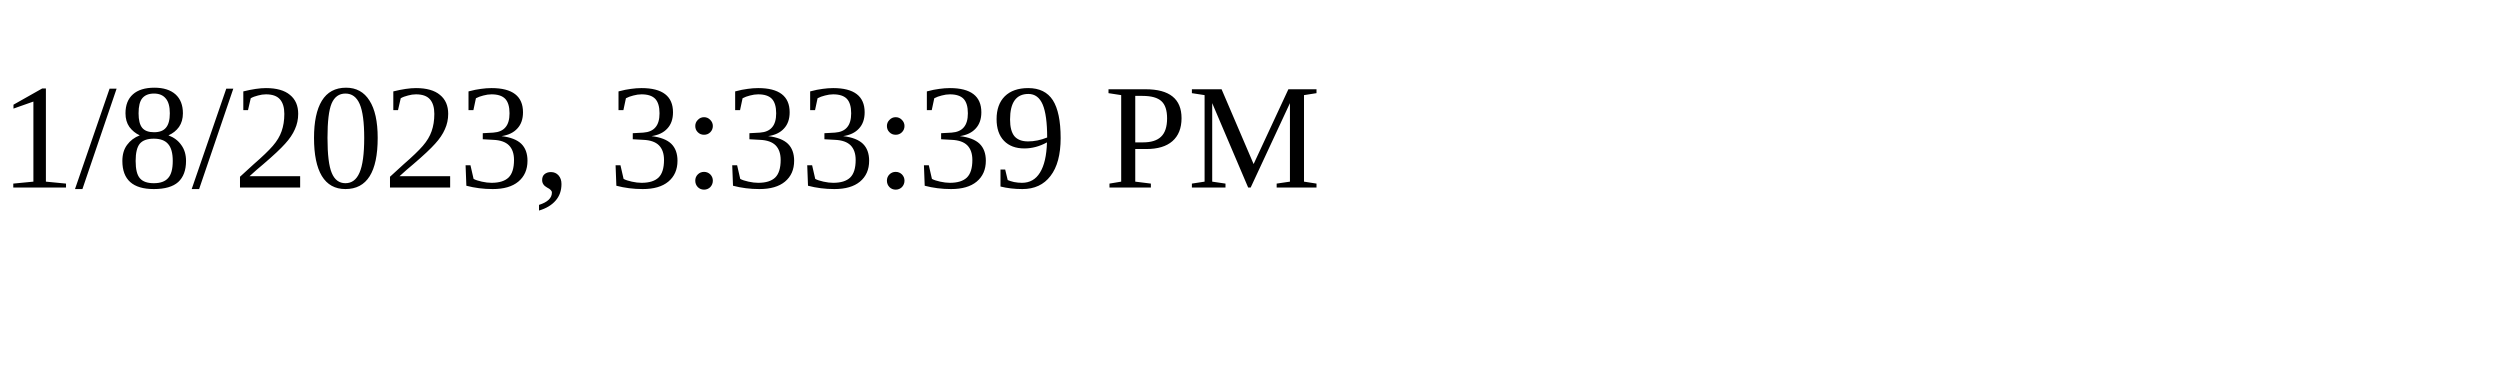
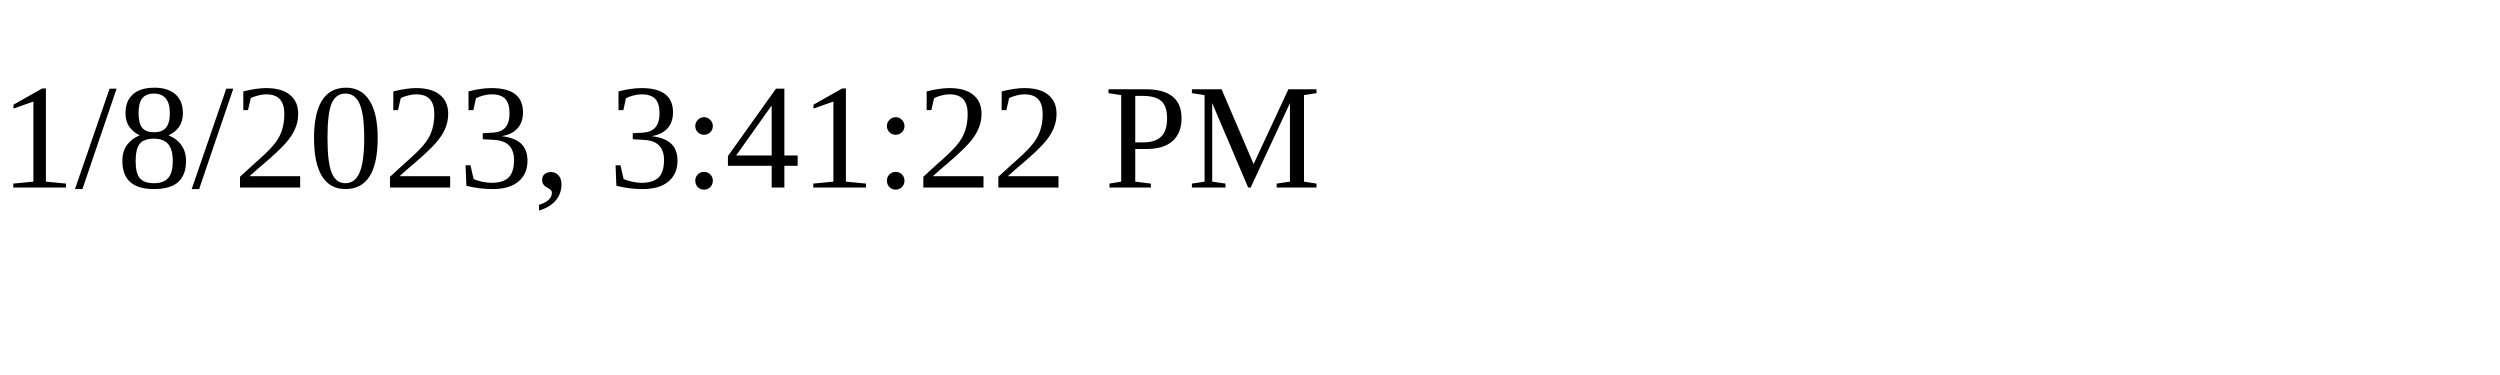
<svg xmlns="http://www.w3.org/2000/svg" height="30" width="200">
-   <text x="0" y="15">1/8/2023, 3:33:39 PM</text>
+   <text x="0" y="15">1/8/2023, 3:41:22 PM</text>
</svg>
